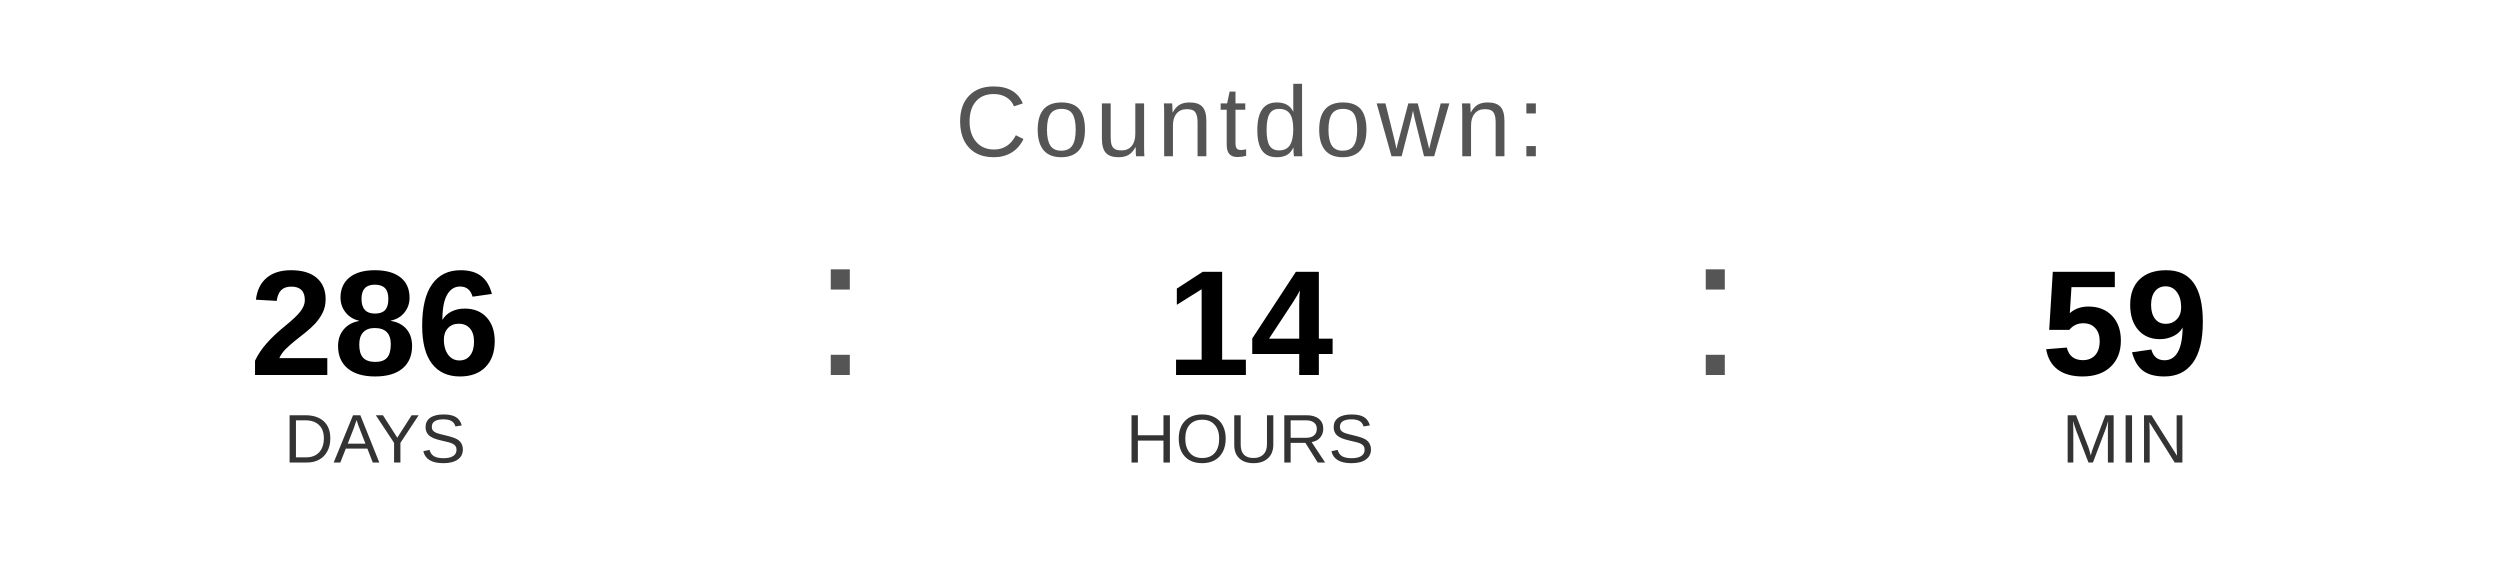
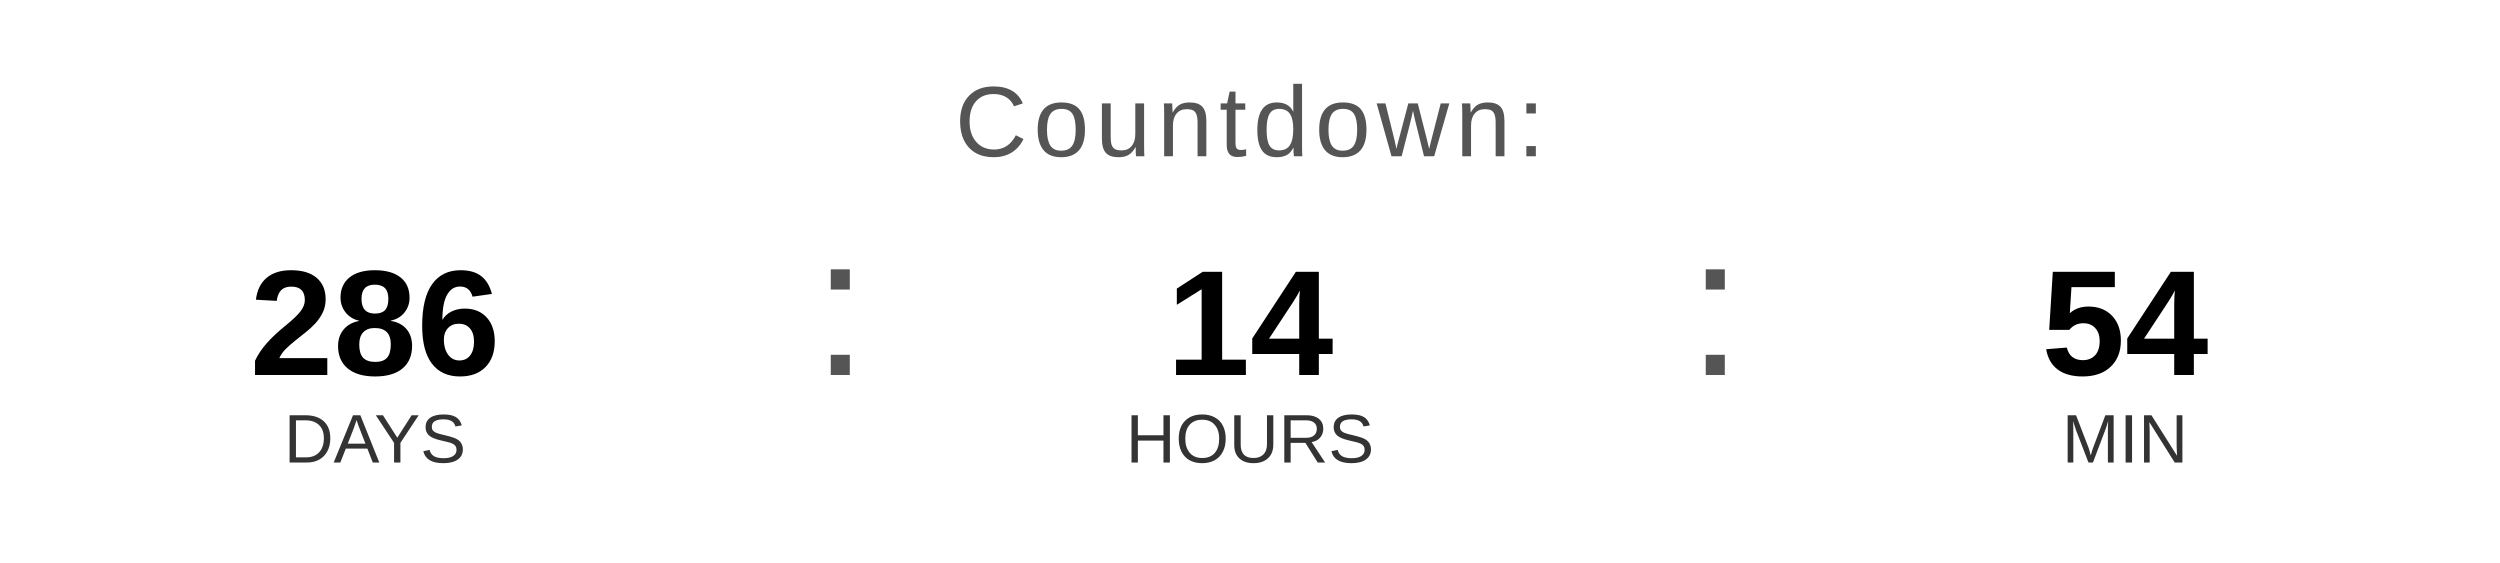
<svg xmlns="http://www.w3.org/2000/svg" width="400" height="90" viewBox="0 0 400 90">
  <text x="200" y="25" font-family="Arial, Helvetica, sans-serif" font-size="16" fill="#555555" text-anchor="middle" letter-spacing="1">
    Countdown:
  </text>
  <text x="60" y="60" font-family="Arial, Helvetica, sans-serif" font-size="24" font-weight="bold" fill="#000000" text-anchor="middle">286</text>
  <text x="60" y="74" font-family="Arial, Helvetica, sans-serif" font-size="11" fill="#333333" text-anchor="middle">DAYS</text>
  <text x="130" y="60" font-family="Arial, sans-serif" font-size="32" fill="#555555">:</text>
  <text x="200" y="60" font-family="Arial, Helvetica, sans-serif" font-size="24" font-weight="bold" fill="#000000" text-anchor="middle">14</text>
  <text x="200" y="74" font-family="Arial, Helvetica, sans-serif" font-size="11" fill="#333333" text-anchor="middle">HOURS</text>
  <text x="270" y="60" font-family="Arial, sans-serif" font-size="32" fill="#555555">:</text>
-   <text x="340" y="60" font-family="Arial, Helvetica, sans-serif" font-size="24" font-weight="bold" fill="#000000" text-anchor="middle">59</text>
+   <text x="340" y="60" font-family="Arial, Helvetica, sans-serif" font-size="24" font-weight="bold" fill="#000000" text-anchor="middle">54</text>
  <text x="340" y="74" font-family="Arial, Helvetica, sans-serif" font-size="11" fill="#333333" text-anchor="middle">MIN</text>
</svg>
